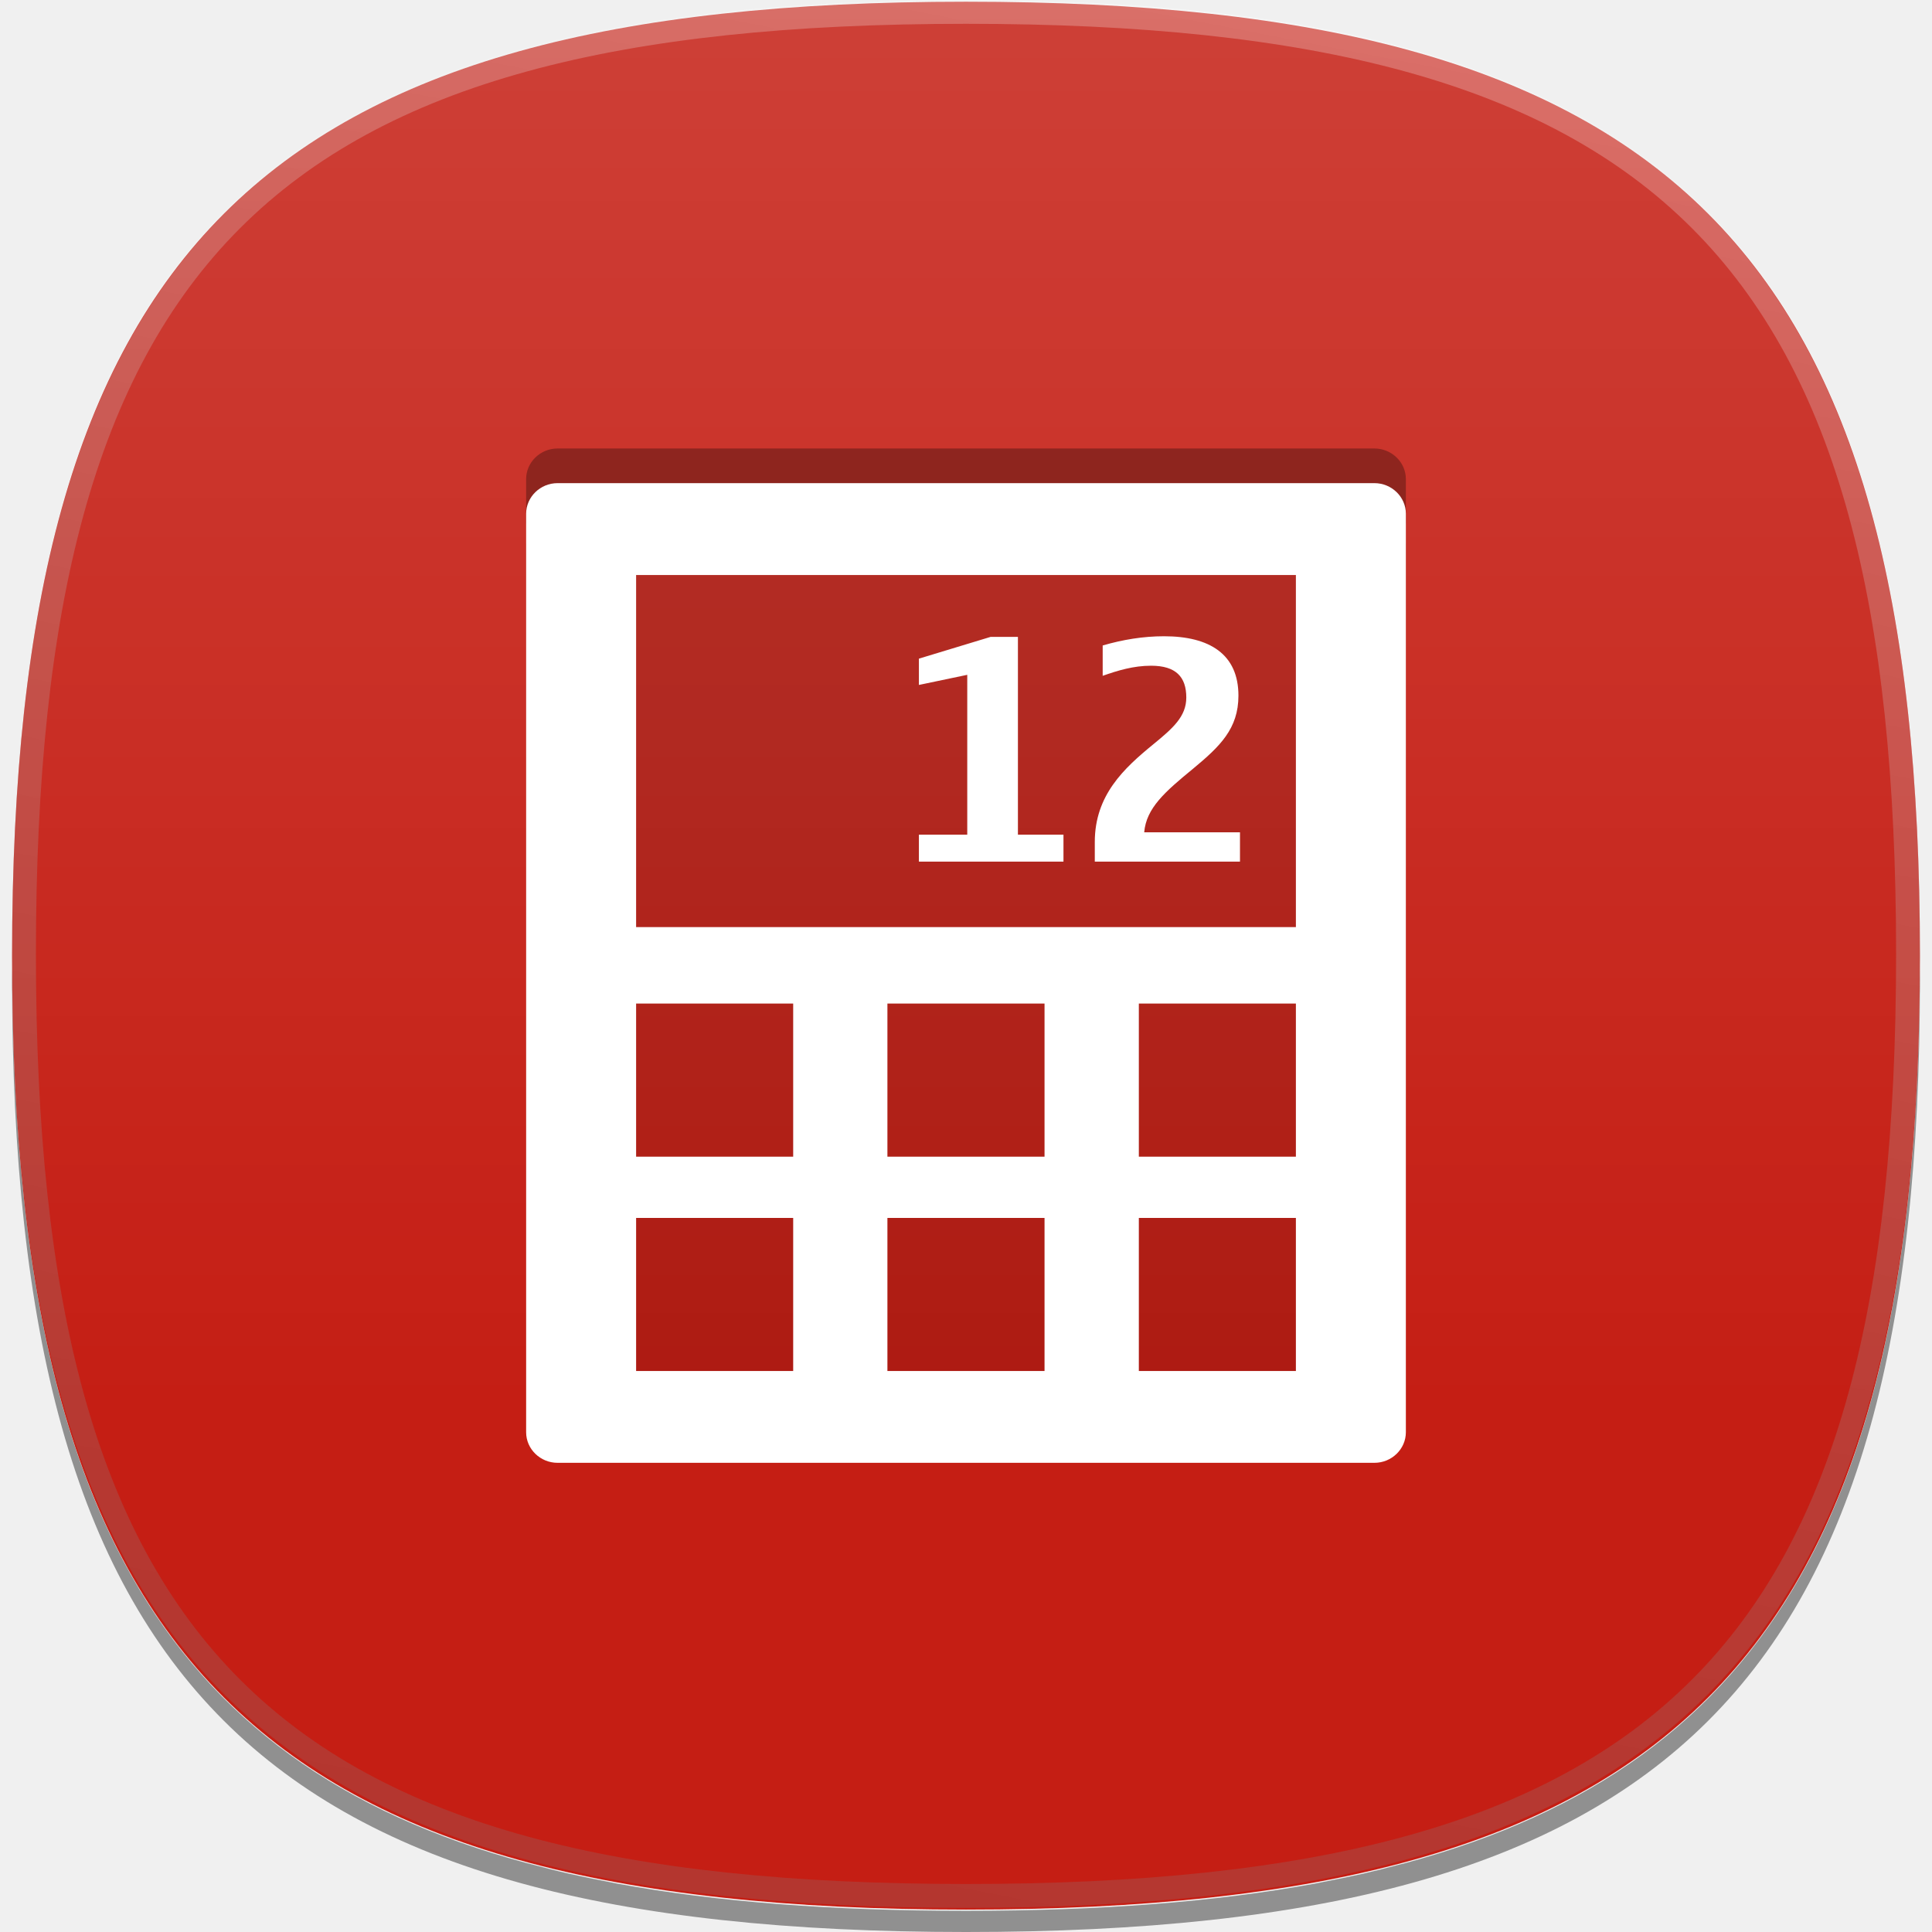
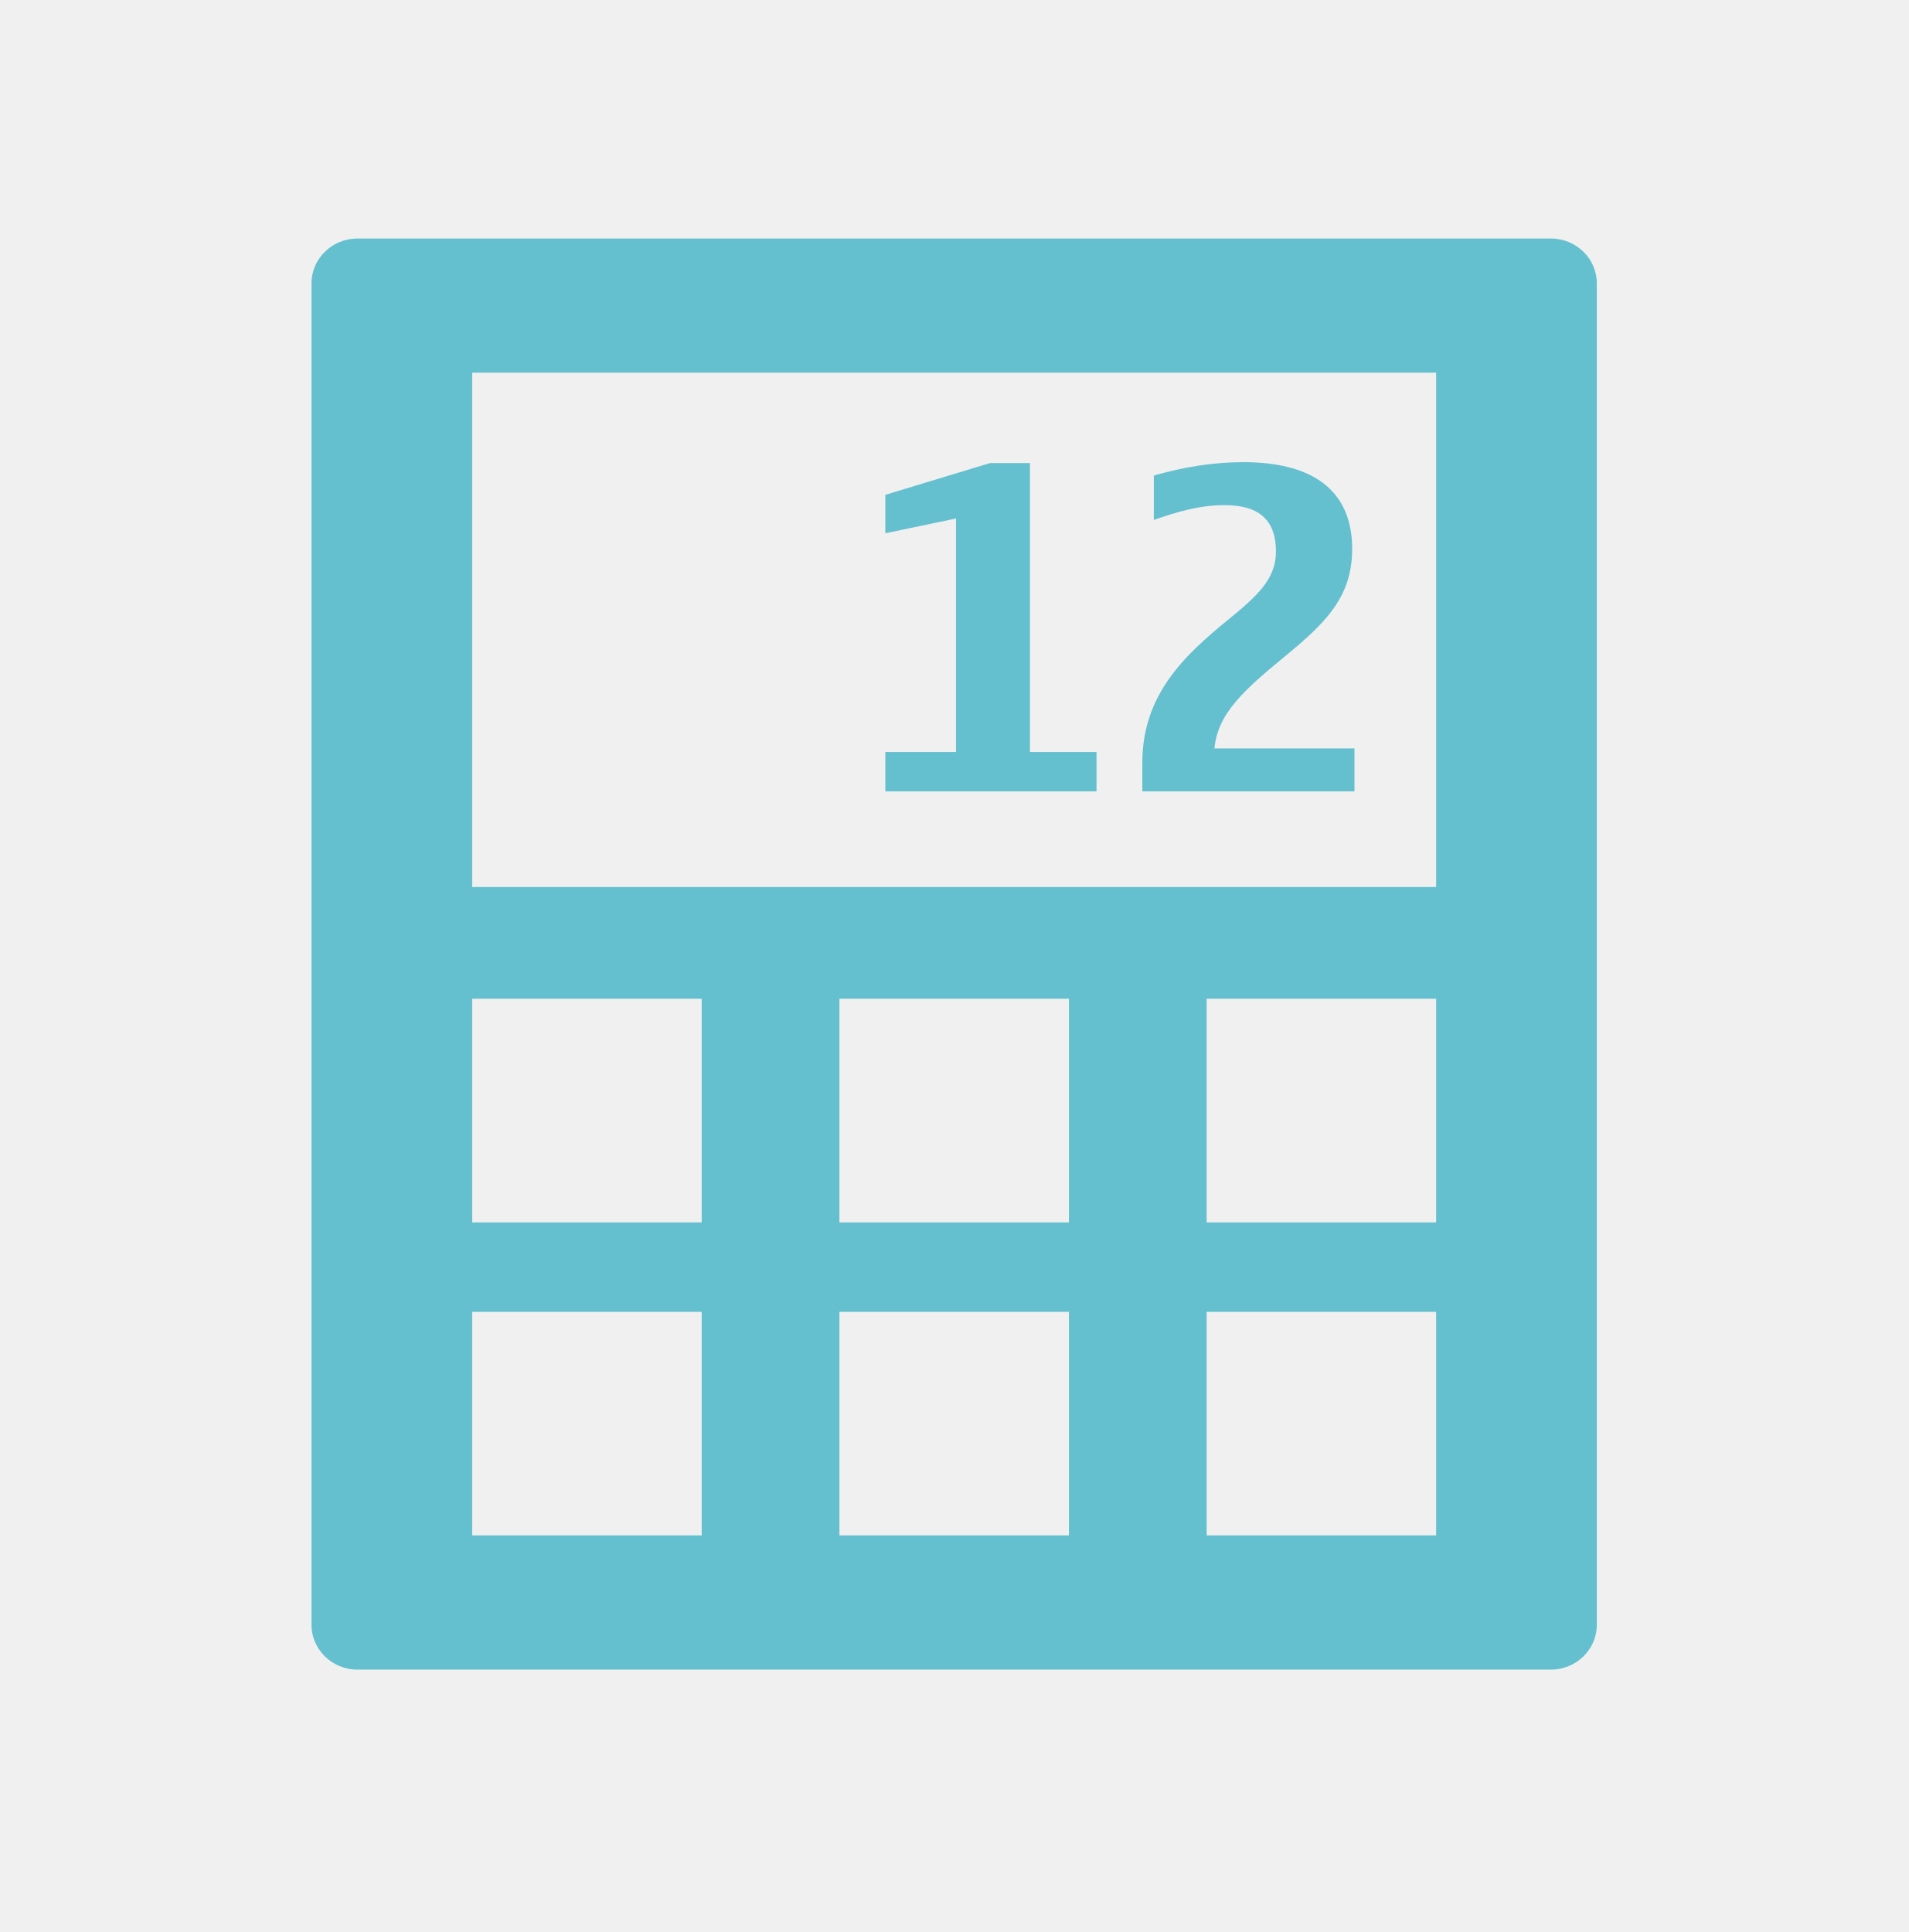
- <svg xmlns="http://www.w3.org/2000/svg" version="1.1" id="icon-l-calculator-layer" x="0px" y="0px" width="80px" height="80px" viewBox="0 0 80 80" style="enable-background:new 0 0 80 80;" xml:space="preserve">
+ <svg xmlns="http://www.w3.org/2000/svg" version="1.1" id="icon-l-calculator-layer" x="0px" y="0px" width="80px" height="81px" viewBox="0 0 80 81" style="enable-background:new 0 0 80 81;" xml:space="preserve">
  <g id="icon-l-calculator_1_">
+     <path style="fill:#64C0CF;" d="M65.016,10H14.984c-1.059,0-1.925,0.843-1.925,1.873v56.252c0,1.032,0.866,1.875,1.925,1.875h50.031   c1.059,0,1.925-0.843,1.925-1.875V11.873C66.94,10.843,66.074,10,65.016,10z M29.416,64.373h-9.621V55h9.621V64.373z M29.416,51.25   h-9.621v-9.377h9.621V51.25z M44.811,64.373h-9.621V55h9.621V64.373z M44.811,51.25h-9.621v-9.377h9.621V51.25z M60.205,64.373   h-9.621V55h9.621V64.373z M60.205,51.25h-9.621v-9.377h9.621V51.25z M60.205,37.188h-40.41V15.623h40.41V37.188z M45.967,33.178   h-8.853v-1.65h2.964v-9.789l-2.964,0.619v-1.612l4.387-1.331h1.676v12.113h2.79V33.178z M56.781,33.178h-8.893v-1.201   c0-2.868,1.791-4.517,3.581-5.982c1.213-0.99,2.021-1.705,2.021-2.867c0-1.258-0.636-1.95-2.156-1.95   c-1.077,0-2.04,0.299-2.963,0.62v-1.86c1.23-0.354,2.481-0.562,3.752-0.562c2.811,0,4.562,1.107,4.562,3.639   c0,2.025-1.136,3.113-2.771,4.464c-1.732,1.425-2.869,2.416-3.002,3.899h5.869V33.178z" />
    <rect style="fill:none;" width="80" height="80" />
-     <path id="_x31__pixel_shadow_25_" style="opacity:0.4;" d="M58.207,77.144c-0.089,0.025-0.182,0.046-0.271,0.068   c-0.497,0.134-1,0.262-1.52,0.38c-0.521,0.117-1.06,0.227-1.604,0.332c-0.112,0.02-0.219,0.046-0.331,0.067   c-4.176,0.772-8.979,1.132-14.479,1.132c-5.503,0-10.305-0.359-14.479-1.132c-0.114-0.021-0.219-0.048-0.33-0.067   c-0.545-0.105-1.085-0.215-1.606-0.332c-0.52-0.118-1.021-0.246-1.519-0.38c-0.09-0.022-0.184-0.043-0.271-0.068   C6.457,72.99,0.592,61.874,0.506,40.097c0,0.163-0.006,0.314-0.006,0.477C0.5,69.837,10.735,80,40.002,80   C69.267,80,79.5,69.837,79.5,40.573c0-0.162-0.002-0.313-0.004-0.477C79.411,61.874,73.545,72.99,58.207,77.144" />
-     <path id="flat_colour_squircle_26_" style="fill:#C51E14;" d="M79.5,39.57c0,29.267-10.233,39.501-39.499,39.501   C10.733,79.071,0.5,68.837,0.5,39.57c0-29.264,10.233-39.499,39.501-39.499C69.267,0.071,79.5,10.307,79.5,39.57" />
-     <linearGradient id="shine_top_layer_1_" gradientUnits="userSpaceOnUse" x1="39.999" y1="0" x2="39.999" y2="79.001">
-       <stop offset="0" style="stop-color:#FFFFFF" />
-       <stop offset="0.736" style="stop-color:#FFFFFF;stop-opacity:0" />
-     </linearGradient>
-     <path id="shine_top_layer_23_" style="opacity:0.15;fill:url(#shine_top_layer_1_);" d="M79.5,39.5C79.5,68.766,69.267,79,40,79   C10.735,79,0.5,68.766,0.5,39.5C0.5,10.235,10.735,0,40,0C69.267,0,79.5,10.235,79.5,39.5z" />
-     <linearGradient id="top_edge_highlight_1_" gradientUnits="userSpaceOnUse" x1="47.711" y1="-0.17" x2="32.289" y2="79.17">
-       <stop offset="0" style="stop-color:#FFFFFF" />
-       <stop offset="0.112" style="stop-color:#EBEBEB" />
-       <stop offset="0.397" style="stop-color:#BDBDBD" />
-       <stop offset="0.65" style="stop-color:#9B9B9B" />
-       <stop offset="0.86" style="stop-color:#878787" />
-       <stop offset="1" style="stop-color:#808080" />
-     </linearGradient>
-     <path id="top_edge_highlight_25_" style="opacity:0.25;fill:url(#top_edge_highlight_1_);" d="M40.001,79   C10.837,79,0.5,68.663,0.5,39.499C0.5,10.336,10.837,0,40.001,0C69.164,0,79.5,10.336,79.5,39.499C79.5,68.663,69.164,79,40.001,79   L40.001,79z M40.001,0.986c-28.795,0-38.514,9.718-38.514,38.513s9.719,38.513,38.514,38.513c28.794,0,38.512-9.718,38.512-38.513   S68.795,0.986,40.001,0.986L40.001,0.986z" />
-     <g>
-       <path style="opacity:0.3;" d="M58.214,21.68v-1.842c0-0.697-0.589-1.267-1.301-1.267H23.086c-0.713,0-1.3,0.569-1.3,1.267v1.842    H58.214z" />
-       <path style="opacity:0.12;" d="M21.786,22.514V57.87c0,0.696,0.587,1.266,1.3,1.266h33.827c0.712,0,1.301-0.569,1.301-1.266    V22.514H21.786z" />
-     </g>
-     <path style="fill:#FFFFFF;" d="M56.913,20.006H23.086c-0.713,0-1.3,0.57-1.3,1.268v38.031c0,0.698,0.587,1.267,1.3,1.267h33.827   c0.712,0,1.301-0.568,1.301-1.267V21.273C58.214,20.576,57.625,20.006,56.913,20.006z M32.844,56.77H26.34v-6.339h6.504V56.77z    M32.844,47.896H26.34v-6.34h6.504V47.896z M43.252,56.77h-6.506v-6.339h6.506V56.77z M43.252,47.896h-6.506v-6.34h6.506V47.896z    M53.66,56.77h-6.503v-6.339h6.503V56.77z M53.66,47.896h-6.503v-6.34h6.503V47.896z M53.66,38.389H26.34V23.811h27.32V38.389z    M44.035,35.678H38.05v-1.116h2.002v-6.619l-2.002,0.419v-1.089l2.966-0.9h1.134v8.189h1.886V35.678z M51.345,35.678h-6.012v-0.812   c0-1.94,1.21-3.055,2.421-4.045c0.82-0.671,1.368-1.154,1.368-1.939c0-0.85-0.429-1.316-1.458-1.316   c-0.73,0-1.383,0.199-2.004,0.418v-1.256c0.832-0.243,1.679-0.382,2.539-0.382c1.896,0,3.082,0.749,3.082,2.46   c0,1.37-0.771,2.105-1.872,3.019c-1.175,0.964-1.942,1.633-2.03,2.638h3.966V35.678z" />
  </g>
</svg>
